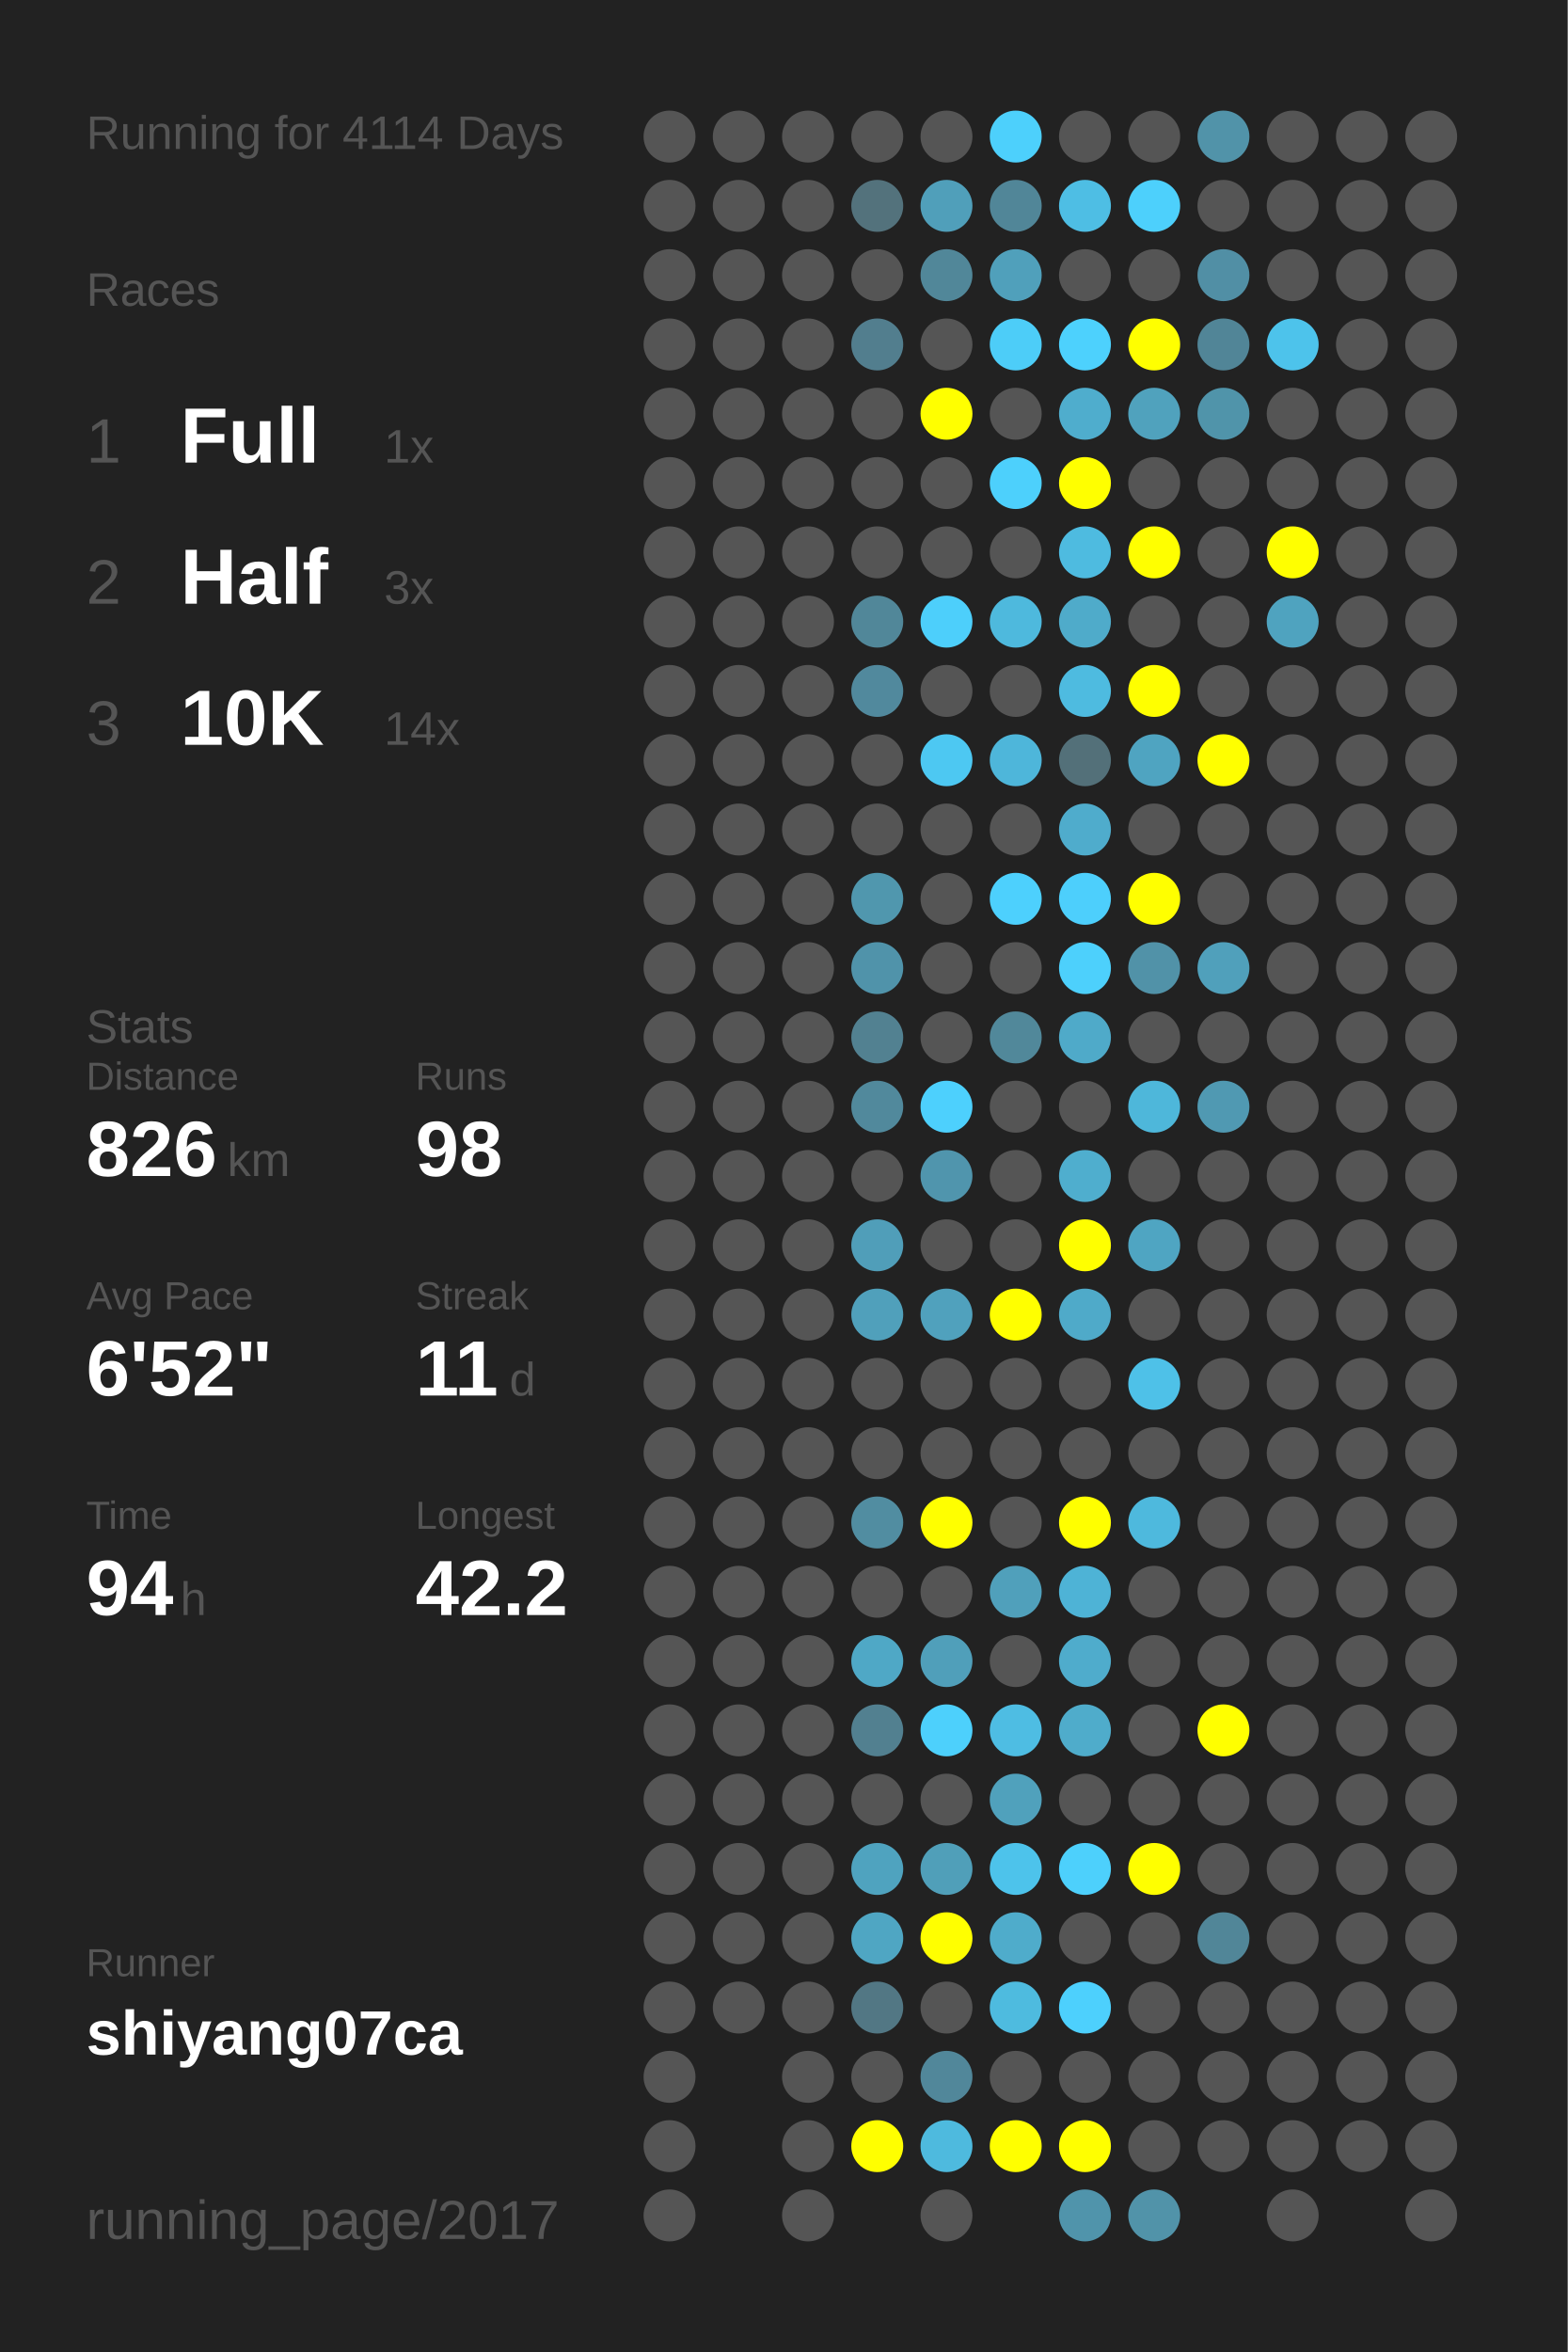
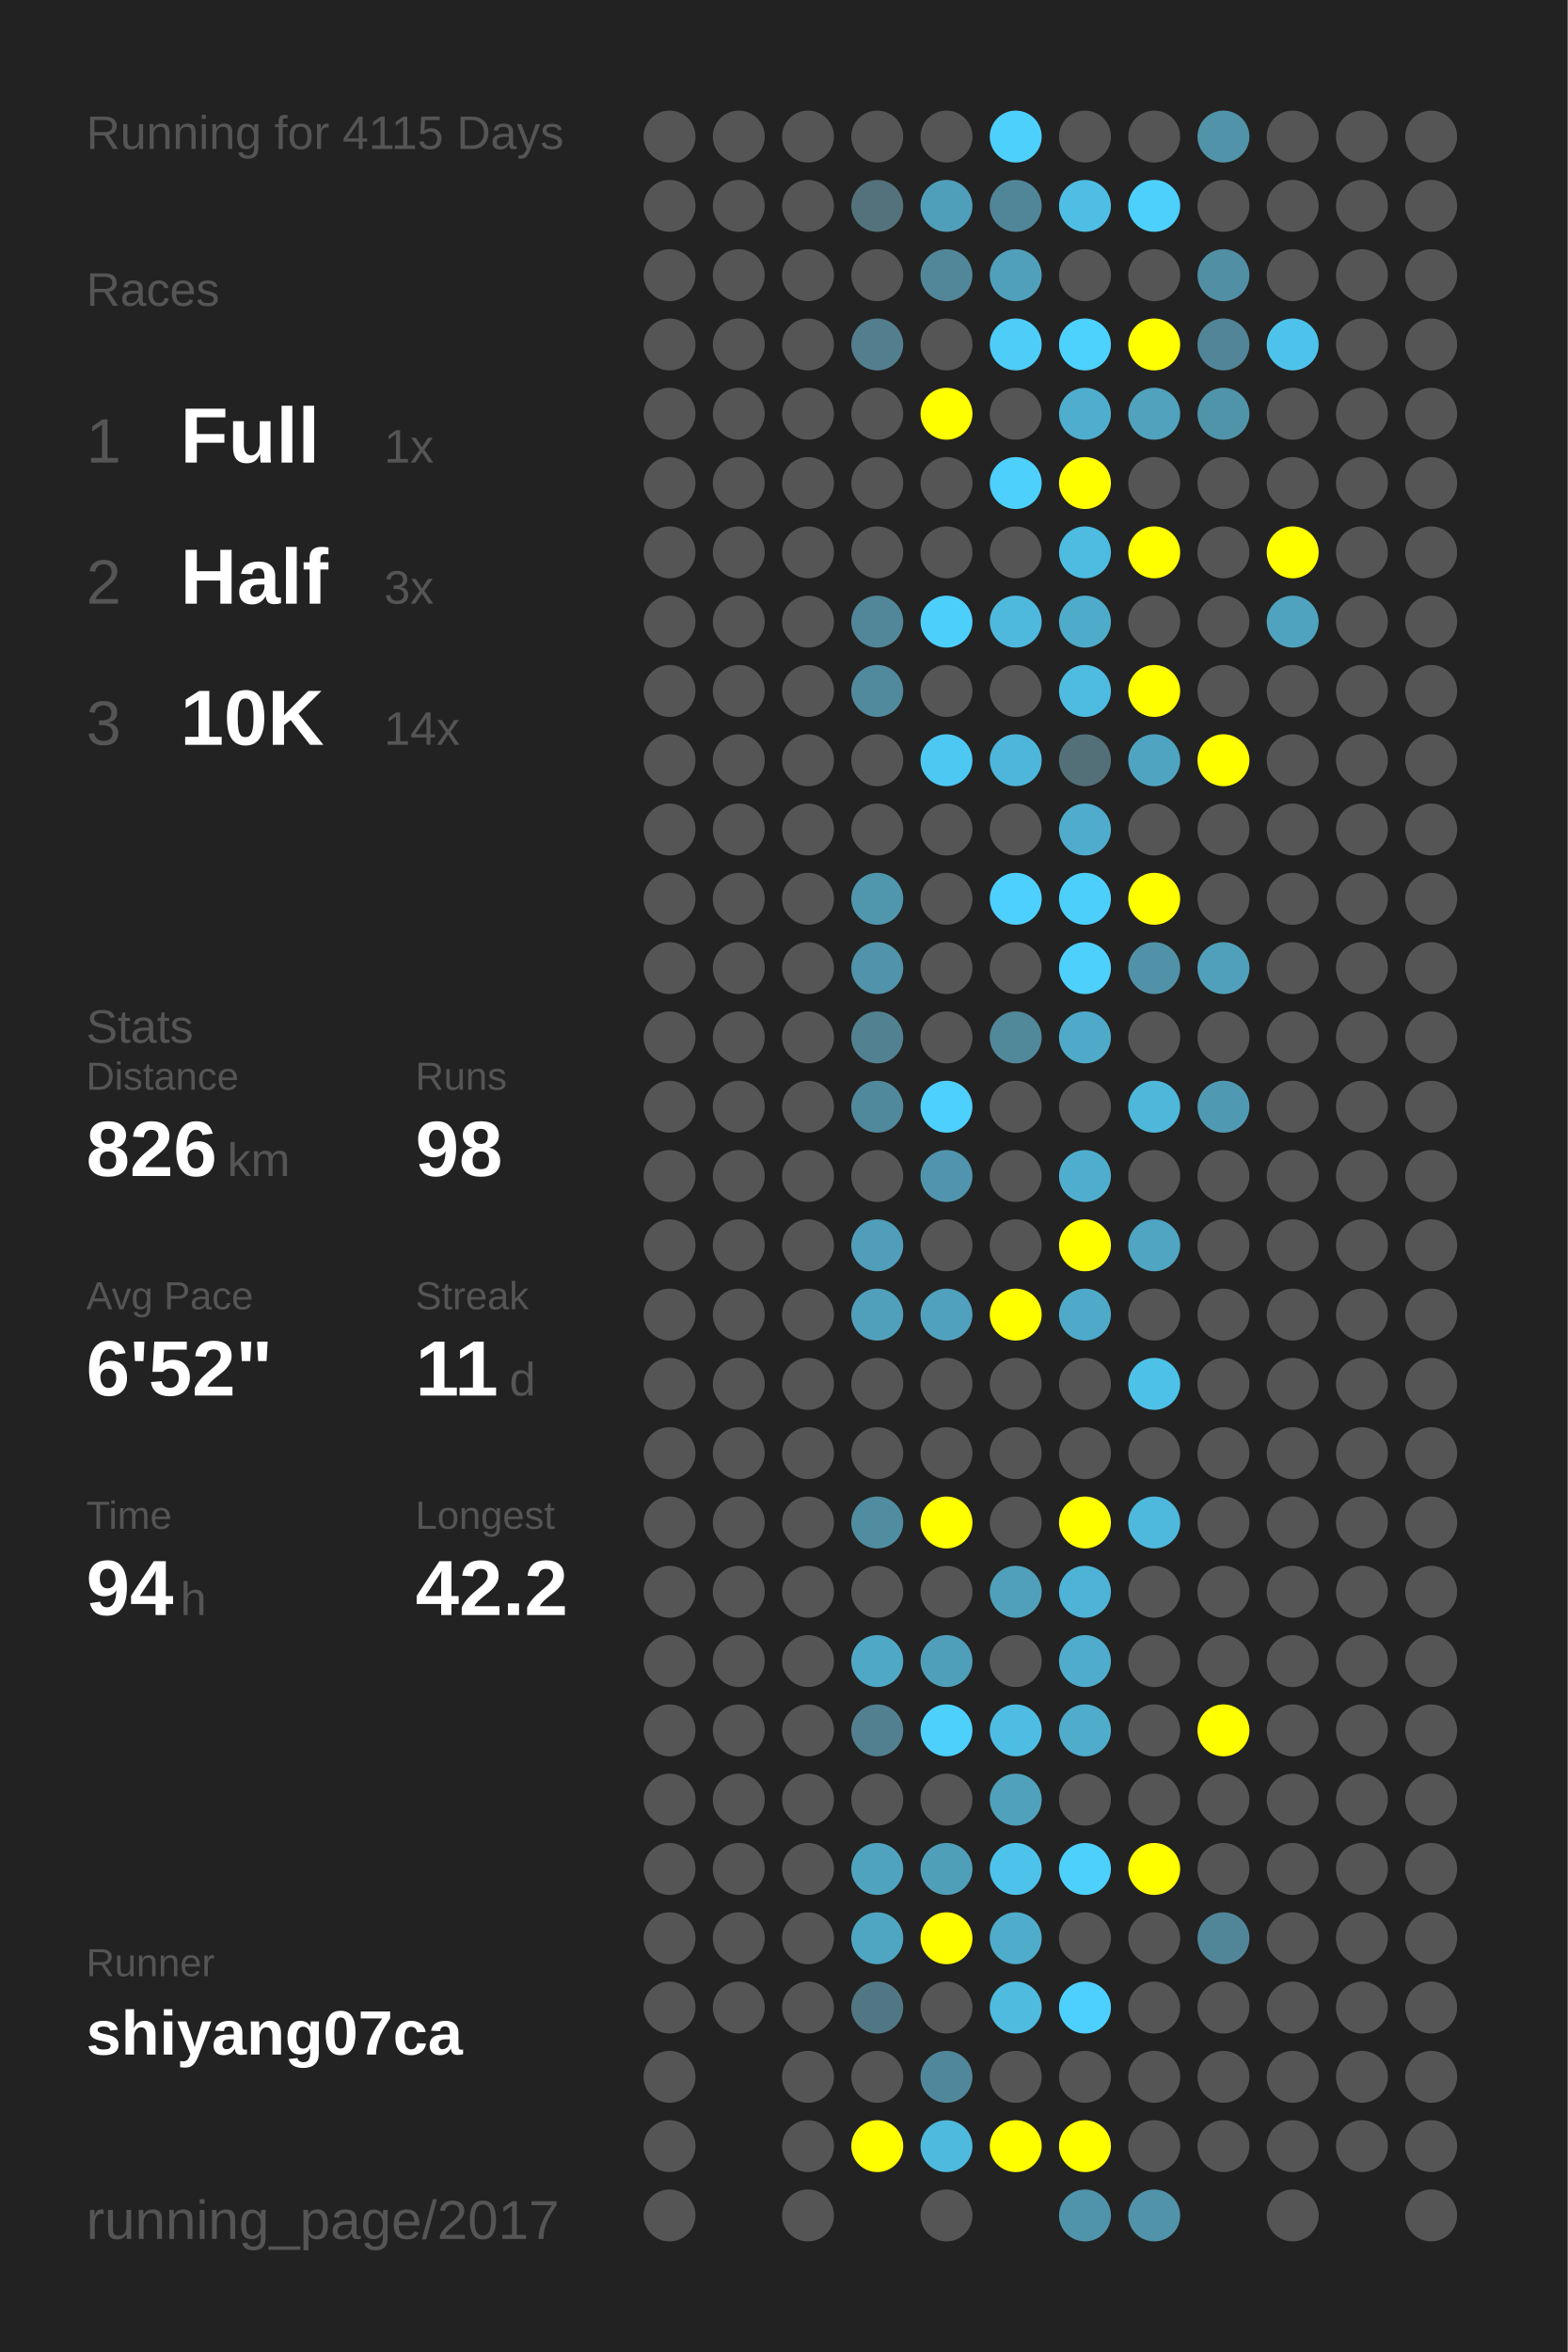
<svg xmlns="http://www.w3.org/2000/svg" baseProfile="full" height="300mm" version="1.1" viewBox="0,0,200,300" width="200mm">
  <defs />
  <rect fill="#222222" height="300" width="200" x="0" y="0" />
-   <text fill="#555555" style="font-size:6px; font-family:Arial;" x="11" y="19">Running for 4114 Days</text>
+   <text fill="#555555" style="font-size:6px; font-family:Arial;" x="11" y="19">Running for 4115 Days</text>
  <text fill="#555555" style="font-size:6px; font-family:Arial;" x="11" y="39">Races</text>
  <text fill="#555555" style="font-size:8px; font-family:Arial;" x="11" y="59">1</text>
  <text fill="#FFFFFF" style="font-size:10px; font-family:Arial; font-weight:bold;" x="23" y="59">Full</text>
  <text fill="#555555" style="font-size:6px; font-family:Arial;" x="49" y="59">1x</text>
  <text fill="#555555" style="font-size:8px; font-family:Arial;" x="11" y="77">2</text>
  <text fill="#FFFFFF" style="font-size:10px; font-family:Arial; font-weight:bold;" x="23" y="77">Half</text>
  <text fill="#555555" style="font-size:6px; font-family:Arial;" x="49" y="77">3x</text>
  <text fill="#555555" style="font-size:8px; font-family:Arial;" x="11" y="95">3</text>
  <text fill="#FFFFFF" style="font-size:10px; font-family:Arial; font-weight:bold;" x="23" y="95">10K</text>
  <text fill="#555555" style="font-size:6px; font-family:Arial;" x="49" y="95">14x</text>
  <text fill="#555555" style="font-size:6px; font-family:Arial;" x="11" y="133">Stats</text>
  <text fill="#555555" style="font-size:5px; font-family:Arial;" x="11" y="139">Distance</text>
  <text fill="#FFFFFF" style="font-size:10px; font-family:Arial; font-weight:bold;" x="11" y="150">826</text>
  <text fill="#555555" style="font-size:6px; font-family:Arial;" x="29" y="150">km</text>
  <text fill="#555555" style="font-size:5px; font-family:Arial;" x="53" y="139">Runs</text>
  <text fill="#FFFFFF" style="font-size:10px; font-family:Arial; font-weight:bold;" x="53" y="150">98</text>
  <text fill="#555555" style="font-size:5px; font-family:Arial;" x="11" y="167">Avg Pace</text>
  <text fill="#FFFFFF" style="font-size:10px; font-family:Arial; font-weight:bold;" x="11" y="178">6'52"</text>
  <text fill="#555555" style="font-size:5px; font-family:Arial;" x="53" y="167">Streak</text>
  <text fill="#FFFFFF" style="font-size:10px; font-family:Arial; font-weight:bold;" x="53" y="178">11</text>
  <text fill="#555555" style="font-size:6px; font-family:Arial;" x="65" y="178">d</text>
  <text fill="#555555" style="font-size:5px; font-family:Arial;" x="11" y="195">Time</text>
  <text fill="#FFFFFF" style="font-size:10px; font-family:Arial; font-weight:bold;" x="11" y="206">94</text>
  <text fill="#555555" style="font-size:6px; font-family:Arial;" x="23" y="206">h</text>
  <text fill="#555555" style="font-size:5px; font-family:Arial;" x="53" y="195">Longest</text>
  <text fill="#FFFFFF" style="font-size:10px; font-family:Arial; font-weight:bold;" x="53" y="206">42.2</text>
  <text fill="#555555" style="font-size:5px; font-family:Arial;" x="11" y="252.065">Runner</text>
  <text fill="#FFFFFF" style="font-size:8px; font-family:Arial; font-weight:bold;" x="11" y="262.065">shiyang07ca</text>
  <text fill="#555555" style="font-size:7px; font-family:Arial;" x="11" y="285.581">running_page/2017</text>
  <circle cx="85.417" cy="17.419" fill="#555555" r="3.312" />
  <circle cx="85.417" cy="26.258" fill="#555555" r="3.312" />
  <circle cx="85.417" cy="35.097" fill="#555555" r="3.312" />
  <circle cx="85.417" cy="43.935" fill="#555555" r="3.312" />
  <circle cx="85.417" cy="52.774" fill="#555555" r="3.312" />
  <circle cx="85.417" cy="61.613" fill="#555555" r="3.312" />
  <circle cx="85.417" cy="70.452" fill="#555555" r="3.312" />
  <circle cx="85.417" cy="79.29" fill="#555555" r="3.312" />
  <circle cx="85.417" cy="88.129" fill="#555555" r="3.312" />
  <circle cx="85.417" cy="96.968" fill="#555555" r="3.312" />
  <circle cx="85.417" cy="105.806" fill="#555555" r="3.312" />
  <circle cx="85.417" cy="114.645" fill="#555555" r="3.312" />
  <circle cx="85.417" cy="123.484" fill="#555555" r="3.312" />
  <circle cx="85.417" cy="132.323" fill="#555555" r="3.312" />
  <circle cx="85.417" cy="141.161" fill="#555555" r="3.312" />
  <circle cx="85.417" cy="150" fill="#555555" r="3.312" />
  <circle cx="85.417" cy="158.839" fill="#555555" r="3.312" />
  <circle cx="85.417" cy="167.677" fill="#555555" r="3.312" />
  <circle cx="85.417" cy="176.516" fill="#555555" r="3.312" />
  <circle cx="85.417" cy="185.355" fill="#555555" r="3.312" />
  <circle cx="85.417" cy="194.194" fill="#555555" r="3.312" />
  <circle cx="85.417" cy="203.032" fill="#555555" r="3.312" />
  <circle cx="85.417" cy="211.871" fill="#555555" r="3.312" />
  <circle cx="85.417" cy="220.71" fill="#555555" r="3.312" />
  <circle cx="85.417" cy="229.548" fill="#555555" r="3.312" />
  <circle cx="85.417" cy="238.387" fill="#555555" r="3.312" />
  <circle cx="85.417" cy="247.226" fill="#555555" r="3.312" />
  <circle cx="85.417" cy="256.065" fill="#555555" r="3.312" />
  <circle cx="85.417" cy="264.903" fill="#555555" r="3.312" />
  <circle cx="85.417" cy="273.742" fill="#555555" r="3.312" />
  <circle cx="85.417" cy="282.581" fill="#555555" r="3.312" />
  <circle cx="94.25" cy="17.419" fill="#555555" r="3.312" />
  <circle cx="94.25" cy="26.258" fill="#555555" r="3.312" />
  <circle cx="94.25" cy="35.097" fill="#555555" r="3.312" />
  <circle cx="94.25" cy="43.935" fill="#555555" r="3.312" />
  <circle cx="94.25" cy="52.774" fill="#555555" r="3.312" />
  <circle cx="94.25" cy="61.613" fill="#555555" r="3.312" />
  <circle cx="94.25" cy="70.452" fill="#555555" r="3.312" />
  <circle cx="94.25" cy="79.29" fill="#555555" r="3.312" />
  <circle cx="94.25" cy="88.129" fill="#555555" r="3.312" />
  <circle cx="94.25" cy="96.968" fill="#555555" r="3.312" />
  <circle cx="94.25" cy="105.806" fill="#555555" r="3.312" />
  <circle cx="94.25" cy="114.645" fill="#555555" r="3.312" />
  <circle cx="94.25" cy="123.484" fill="#555555" r="3.312" />
  <circle cx="94.25" cy="132.323" fill="#555555" r="3.312" />
  <circle cx="94.25" cy="141.161" fill="#555555" r="3.312" />
  <circle cx="94.25" cy="150" fill="#555555" r="3.312" />
  <circle cx="94.25" cy="158.839" fill="#555555" r="3.312" />
  <circle cx="94.25" cy="167.677" fill="#555555" r="3.312" />
  <circle cx="94.25" cy="176.516" fill="#555555" r="3.312" />
  <circle cx="94.25" cy="185.355" fill="#555555" r="3.312" />
  <circle cx="94.25" cy="194.194" fill="#555555" r="3.312" />
  <circle cx="94.25" cy="203.032" fill="#555555" r="3.312" />
  <circle cx="94.25" cy="211.871" fill="#555555" r="3.312" />
  <circle cx="94.25" cy="220.71" fill="#555555" r="3.312" />
  <circle cx="94.25" cy="229.548" fill="#555555" r="3.312" />
  <circle cx="94.25" cy="238.387" fill="#555555" r="3.312" />
  <circle cx="94.25" cy="247.226" fill="#555555" r="3.312" />
  <circle cx="94.25" cy="256.065" fill="#555555" r="3.312" />
  <circle cx="103.083" cy="17.419" fill="#555555" r="3.312" />
  <circle cx="103.083" cy="26.258" fill="#555555" r="3.312" />
  <circle cx="103.083" cy="35.097" fill="#555555" r="3.312" />
  <circle cx="103.083" cy="43.935" fill="#555555" r="3.312" />
  <circle cx="103.083" cy="52.774" fill="#555555" r="3.312" />
  <circle cx="103.083" cy="61.613" fill="#555555" r="3.312" />
  <circle cx="103.083" cy="70.452" fill="#555555" r="3.312" />
  <circle cx="103.083" cy="79.29" fill="#555555" r="3.312" />
  <circle cx="103.083" cy="88.129" fill="#555555" r="3.312" />
  <circle cx="103.083" cy="96.968" fill="#555555" r="3.312" />
  <circle cx="103.083" cy="105.806" fill="#555555" r="3.312" />
  <circle cx="103.083" cy="114.645" fill="#555555" r="3.312" />
  <circle cx="103.083" cy="123.484" fill="#555555" r="3.312" />
  <circle cx="103.083" cy="132.323" fill="#555555" r="3.312" />
  <circle cx="103.083" cy="141.161" fill="#555555" r="3.312" />
  <circle cx="103.083" cy="150" fill="#555555" r="3.312" />
  <circle cx="103.083" cy="158.839" fill="#555555" r="3.312" />
  <circle cx="103.083" cy="167.677" fill="#555555" r="3.312" />
  <circle cx="103.083" cy="176.516" fill="#555555" r="3.312" />
  <circle cx="103.083" cy="185.355" fill="#555555" r="3.312" />
  <circle cx="103.083" cy="194.194" fill="#555555" r="3.312" />
  <circle cx="103.083" cy="203.032" fill="#555555" r="3.312" />
  <circle cx="103.083" cy="211.871" fill="#555555" r="3.312" />
  <circle cx="103.083" cy="220.71" fill="#555555" r="3.312" />
  <circle cx="103.083" cy="229.548" fill="#555555" r="3.312" />
  <circle cx="103.083" cy="238.387" fill="#555555" r="3.312" />
  <circle cx="103.083" cy="247.226" fill="#555555" r="3.312" />
  <circle cx="103.083" cy="256.065" fill="#555555" r="3.312" />
  <circle cx="103.083" cy="264.903" fill="#555555" r="3.312" />
  <circle cx="103.083" cy="273.742" fill="#555555" r="3.312" />
  <circle cx="103.083" cy="282.581" fill="#555555" r="3.312" />
  <circle cx="111.917" cy="17.419" fill="#555555" r="3.312" />
  <circle cx="111.917" cy="26.258" fill="#53727c" r="3.312" />
  <circle cx="111.917" cy="35.097" fill="#555555" r="3.312" />
  <circle cx="111.917" cy="43.935" fill="#527e8e" r="3.312" />
  <circle cx="111.917" cy="52.774" fill="#555555" r="3.312" />
  <circle cx="111.917" cy="61.613" fill="#555555" r="3.312" />
  <circle cx="111.917" cy="70.452" fill="#555555" r="3.312" />
  <circle cx="111.917" cy="79.29" fill="#518799" r="3.312" />
  <circle cx="111.917" cy="88.129" fill="#51899d" r="3.312" />
  <circle cx="111.917" cy="96.968" fill="#555555" r="3.312" />
  <circle cx="111.917" cy="105.806" fill="#555555" r="3.312" />
  <circle cx="111.917" cy="114.645" fill="#5097ae" r="3.312" />
  <circle cx="111.917" cy="123.484" fill="#5093aa" r="3.312" />
  <circle cx="111.917" cy="132.323" fill="#528191" r="3.312" />
  <circle cx="111.917" cy="141.161" fill="#51899c" r="3.312" />
  <circle cx="111.917" cy="150" fill="#555555" r="3.312" />
  <circle cx="111.917" cy="158.839" fill="#509eb9" r="3.312" />
  <circle cx="111.917" cy="167.677" fill="#50a0bb" r="3.312" />
  <circle cx="111.917" cy="176.516" fill="#555555" r="3.312" />
  <circle cx="111.917" cy="185.355" fill="#555555" r="3.312" />
  <circle cx="111.917" cy="194.194" fill="#518da1" r="3.312" />
  <circle cx="111.917" cy="203.032" fill="#555555" r="3.312" />
  <circle cx="111.917" cy="211.871" fill="#4fa8c6" r="3.312" />
  <circle cx="111.917" cy="220.71" fill="#528090" r="3.312" />
  <circle cx="111.917" cy="229.548" fill="#555555" r="3.312" />
  <circle cx="111.917" cy="238.387" fill="#4fa3bf" r="3.312" />
  <circle cx="111.917" cy="247.226" fill="#4fa6c3" r="3.312" />
  <circle cx="111.917" cy="256.065" fill="#527784" r="3.312" />
  <circle cx="111.917" cy="264.903" fill="#555555" r="3.312" />
  <circle cx="111.917" cy="273.742" fill="#FFFF00" r="3.312" />
  <circle cx="120.75" cy="17.419" fill="#555555" r="3.312" />
  <circle cx="120.75" cy="26.258" fill="#509fba" r="3.312" />
  <circle cx="120.75" cy="35.097" fill="#518799" r="3.312" />
  <circle cx="120.75" cy="43.935" fill="#555555" r="3.312" />
  <circle cx="120.75" cy="52.774" fill="#FFFF00" r="3.312" />
  <circle cx="120.75" cy="61.613" fill="#555555" r="3.312" />
  <circle cx="120.75" cy="70.452" fill="#555555" r="3.312" />
  <circle cx="120.75" cy="79.29" fill="#4dcffb" r="3.312" />
  <circle cx="120.75" cy="88.129" fill="#555555" r="3.312" />
  <circle cx="120.75" cy="96.968" fill="#4dc8f2" r="3.312" />
  <circle cx="120.75" cy="105.806" fill="#555555" r="3.312" />
  <circle cx="120.75" cy="114.645" fill="#555555" r="3.312" />
  <circle cx="120.75" cy="123.484" fill="#555555" r="3.312" />
  <circle cx="120.75" cy="132.323" fill="#555555" r="3.312" />
  <circle cx="120.75" cy="141.161" fill="#4dd0fd" r="3.312" />
  <circle cx="120.75" cy="150" fill="#5095ad" r="3.312" />
  <circle cx="120.75" cy="158.839" fill="#555555" r="3.312" />
  <circle cx="120.75" cy="167.677" fill="#50a1bd" r="3.312" />
  <circle cx="120.75" cy="176.516" fill="#555555" r="3.312" />
  <circle cx="120.75" cy="185.355" fill="#555555" r="3.312" />
  <circle cx="120.75" cy="194.194" fill="#FFFF00" r="3.312" />
  <circle cx="120.75" cy="203.032" fill="#555555" r="3.312" />
  <circle cx="120.75" cy="211.871" fill="#509fba" r="3.312" />
  <circle cx="120.75" cy="220.71" fill="#4dd0fc" r="3.312" />
  <circle cx="120.75" cy="229.548" fill="#555555" r="3.312" />
  <circle cx="120.75" cy="238.387" fill="#509fb9" r="3.312" />
  <circle cx="120.75" cy="247.226" fill="#FFFF00" r="3.312" />
  <circle cx="120.75" cy="256.065" fill="#555555" r="3.312" />
  <circle cx="120.75" cy="264.903" fill="#51879a" r="3.312" />
  <circle cx="120.75" cy="273.742" fill="#4ebade" r="3.312" />
  <circle cx="120.75" cy="282.581" fill="#555555" r="3.312" />
  <circle cx="129.583" cy="17.419" fill="#4dd0fc" r="3.312" />
  <circle cx="129.583" cy="26.258" fill="#518698" r="3.312" />
  <circle cx="129.583" cy="35.097" fill="#50a0bb" r="3.312" />
  <circle cx="129.583" cy="43.935" fill="#4dcdf8" r="3.312" />
  <circle cx="129.583" cy="52.774" fill="#555555" r="3.312" />
  <circle cx="129.583" cy="61.613" fill="#4dd0fc" r="3.312" />
  <circle cx="129.583" cy="70.452" fill="#555555" r="3.312" />
  <circle cx="129.583" cy="79.29" fill="#4eb9dd" r="3.312" />
  <circle cx="129.583" cy="88.129" fill="#555555" r="3.312" />
  <circle cx="129.583" cy="96.968" fill="#4eb6da" r="3.312" />
  <circle cx="129.583" cy="105.806" fill="#555555" r="3.312" />
  <circle cx="129.583" cy="114.645" fill="#4dd0fd" r="3.312" />
  <circle cx="129.583" cy="123.484" fill="#555555" r="3.312" />
  <circle cx="129.583" cy="132.323" fill="#51889a" r="3.312" />
  <circle cx="129.583" cy="141.161" fill="#555555" r="3.312" />
  <circle cx="129.583" cy="150" fill="#555555" r="3.312" />
  <circle cx="129.583" cy="158.839" fill="#555555" r="3.312" />
  <circle cx="129.583" cy="167.677" fill="#FFFF00" r="3.312" />
  <circle cx="129.583" cy="176.516" fill="#555555" r="3.312" />
  <circle cx="129.583" cy="185.355" fill="#555555" r="3.312" />
  <circle cx="129.583" cy="194.194" fill="#555555" r="3.312" />
  <circle cx="129.583" cy="203.032" fill="#50a0bb" r="3.312" />
  <circle cx="129.583" cy="211.871" fill="#555555" r="3.312" />
  <circle cx="129.583" cy="220.71" fill="#4ebde3" r="3.312" />
  <circle cx="129.583" cy="229.548" fill="#50a1bc" r="3.312" />
  <circle cx="129.583" cy="238.387" fill="#4dc3eb" r="3.312" />
  <circle cx="129.583" cy="247.226" fill="#4faccb" r="3.312" />
  <circle cx="129.583" cy="256.065" fill="#4ebbdf" r="3.312" />
  <circle cx="129.583" cy="264.903" fill="#555555" r="3.312" />
  <circle cx="129.583" cy="273.742" fill="#FFFF00" r="3.312" />
  <circle cx="138.417" cy="17.419" fill="#555555" r="3.312" />
  <circle cx="138.417" cy="26.258" fill="#4ebee4" r="3.312" />
  <circle cx="138.417" cy="35.097" fill="#555555" r="3.312" />
  <circle cx="138.417" cy="43.935" fill="#4dd1fd" r="3.312" />
  <circle cx="138.417" cy="52.774" fill="#4fadcd" r="3.312" />
  <circle cx="138.417" cy="61.613" fill="#FFFF00" r="3.312" />
  <circle cx="138.417" cy="70.452" fill="#4ebbe0" r="3.312" />
  <circle cx="138.417" cy="79.29" fill="#4fabca" r="3.312" />
  <circle cx="138.417" cy="88.129" fill="#4ebbe0" r="3.312" />
  <circle cx="138.417" cy="96.968" fill="#537079" r="3.312" />
  <circle cx="138.417" cy="105.806" fill="#4faccc" r="3.312" />
  <circle cx="138.417" cy="114.645" fill="#4dcffc" r="3.312" />
  <circle cx="138.417" cy="123.484" fill="#4dd0fc" r="3.312" />
  <circle cx="138.417" cy="132.323" fill="#4faac9" r="3.312" />
  <circle cx="138.417" cy="141.161" fill="#555555" r="3.312" />
  <circle cx="138.417" cy="150" fill="#4faece" r="3.312" />
  <circle cx="138.417" cy="158.839" fill="#FFFF00" r="3.312" />
  <circle cx="138.417" cy="167.677" fill="#4faac9" r="3.312" />
  <circle cx="138.417" cy="176.516" fill="#555555" r="3.312" />
  <circle cx="138.417" cy="185.355" fill="#555555" r="3.312" />
  <circle cx="138.417" cy="194.194" fill="#FFFF00" r="3.312" />
  <circle cx="138.417" cy="203.032" fill="#4eb3d6" r="3.312" />
  <circle cx="138.417" cy="211.871" fill="#4faccc" r="3.312" />
  <circle cx="138.417" cy="220.71" fill="#4faccb" r="3.312" />
  <circle cx="138.417" cy="229.548" fill="#555555" r="3.312" />
  <circle cx="138.417" cy="238.387" fill="#4dd0fc" r="3.312" />
  <circle cx="138.417" cy="247.226" fill="#555555" r="3.312" />
  <circle cx="138.417" cy="256.065" fill="#4dd0fd" r="3.312" />
  <circle cx="138.417" cy="264.903" fill="#555555" r="3.312" />
  <circle cx="138.417" cy="273.742" fill="#FFFF00" r="3.312" />
  <circle cx="138.417" cy="282.581" fill="#5094ab" r="3.312" />
  <circle cx="147.25" cy="17.419" fill="#555555" r="3.312" />
  <circle cx="147.25" cy="26.258" fill="#4dd0fc" r="3.312" />
  <circle cx="147.25" cy="35.097" fill="#555555" r="3.312" />
  <circle cx="147.25" cy="43.935" fill="#FFFF00" r="3.312" />
  <circle cx="147.25" cy="52.774" fill="#50a2bd" r="3.312" />
  <circle cx="147.25" cy="61.613" fill="#555555" r="3.312" />
  <circle cx="147.25" cy="70.452" fill="#FFFF00" r="3.312" />
  <circle cx="147.25" cy="79.29" fill="#555555" r="3.312" />
  <circle cx="147.25" cy="88.129" fill="#FFFF00" r="3.312" />
  <circle cx="147.25" cy="96.968" fill="#4fa4c1" r="3.312" />
  <circle cx="147.25" cy="105.806" fill="#555555" r="3.312" />
  <circle cx="147.25" cy="114.645" fill="#FFFF00" r="3.312" />
  <circle cx="147.25" cy="123.484" fill="#5192a8" r="3.312" />
  <circle cx="147.25" cy="132.323" fill="#555555" r="3.312" />
  <circle cx="147.25" cy="141.161" fill="#4eb7da" r="3.312" />
  <circle cx="147.25" cy="150" fill="#555555" r="3.312" />
  <circle cx="147.25" cy="158.839" fill="#4fa5c2" r="3.312" />
  <circle cx="147.25" cy="167.677" fill="#555555" r="3.312" />
  <circle cx="147.25" cy="176.516" fill="#4ec1e8" r="3.312" />
  <circle cx="147.25" cy="185.355" fill="#555555" r="3.312" />
  <circle cx="147.25" cy="194.194" fill="#4eb9dd" r="3.312" />
  <circle cx="147.25" cy="203.032" fill="#555555" r="3.312" />
  <circle cx="147.25" cy="211.871" fill="#555555" r="3.312" />
  <circle cx="147.25" cy="220.71" fill="#555555" r="3.312" />
  <circle cx="147.25" cy="229.548" fill="#555555" r="3.312" />
  <circle cx="147.25" cy="238.387" fill="#FFFF00" r="3.312" />
  <circle cx="147.25" cy="247.226" fill="#555555" r="3.312" />
  <circle cx="147.25" cy="256.065" fill="#555555" r="3.312" />
  <circle cx="147.25" cy="264.903" fill="#555555" r="3.312" />
  <circle cx="147.25" cy="273.742" fill="#555555" r="3.312" />
  <circle cx="147.25" cy="282.581" fill="#5193a9" r="3.312" />
  <circle cx="156.083" cy="17.419" fill="#5193a9" r="3.312" />
  <circle cx="156.083" cy="26.258" fill="#555555" r="3.312" />
  <circle cx="156.083" cy="35.097" fill="#518fa5" r="3.312" />
  <circle cx="156.083" cy="43.935" fill="#518597" r="3.312" />
  <circle cx="156.083" cy="52.774" fill="#5094aa" r="3.312" />
  <circle cx="156.083" cy="61.613" fill="#555555" r="3.312" />
  <circle cx="156.083" cy="70.452" fill="#555555" r="3.312" />
  <circle cx="156.083" cy="79.29" fill="#555555" r="3.312" />
  <circle cx="156.083" cy="88.129" fill="#555555" r="3.312" />
  <circle cx="156.083" cy="96.968" fill="#FFFF00" r="3.312" />
  <circle cx="156.083" cy="105.806" fill="#555555" r="3.312" />
  <circle cx="156.083" cy="114.645" fill="#555555" r="3.312" />
  <circle cx="156.083" cy="123.484" fill="#50a0bb" r="3.312" />
  <circle cx="156.083" cy="132.323" fill="#555555" r="3.312" />
  <circle cx="156.083" cy="141.161" fill="#5099b2" r="3.312" />
  <circle cx="156.083" cy="150" fill="#555555" r="3.312" />
  <circle cx="156.083" cy="158.839" fill="#555555" r="3.312" />
  <circle cx="156.083" cy="167.677" fill="#555555" r="3.312" />
  <circle cx="156.083" cy="176.516" fill="#555555" r="3.312" />
  <circle cx="156.083" cy="185.355" fill="#555555" r="3.312" />
  <circle cx="156.083" cy="194.194" fill="#555555" r="3.312" />
  <circle cx="156.083" cy="203.032" fill="#555555" r="3.312" />
  <circle cx="156.083" cy="211.871" fill="#555555" r="3.312" />
  <circle cx="156.083" cy="220.71" fill="#FFFF00" r="3.312" />
  <circle cx="156.083" cy="229.548" fill="#555555" r="3.312" />
  <circle cx="156.083" cy="238.387" fill="#555555" r="3.312" />
  <circle cx="156.083" cy="247.226" fill="#518698" r="3.312" />
  <circle cx="156.083" cy="256.065" fill="#555555" r="3.312" />
  <circle cx="156.083" cy="264.903" fill="#555555" r="3.312" />
  <circle cx="156.083" cy="273.742" fill="#555555" r="3.312" />
  <circle cx="164.917" cy="17.419" fill="#555555" r="3.312" />
  <circle cx="164.917" cy="26.258" fill="#555555" r="3.312" />
  <circle cx="164.917" cy="35.097" fill="#555555" r="3.312" />
  <circle cx="164.917" cy="43.935" fill="#4dc3eb" r="3.312" />
  <circle cx="164.917" cy="52.774" fill="#555555" r="3.312" />
  <circle cx="164.917" cy="61.613" fill="#555555" r="3.312" />
  <circle cx="164.917" cy="70.452" fill="#FFFF00" r="3.312" />
  <circle cx="164.917" cy="79.29" fill="#4fa3bf" r="3.312" />
  <circle cx="164.917" cy="88.129" fill="#555555" r="3.312" />
  <circle cx="164.917" cy="96.968" fill="#555555" r="3.312" />
  <circle cx="164.917" cy="105.806" fill="#555555" r="3.312" />
  <circle cx="164.917" cy="114.645" fill="#555555" r="3.312" />
  <circle cx="164.917" cy="123.484" fill="#555555" r="3.312" />
  <circle cx="164.917" cy="132.323" fill="#555555" r="3.312" />
  <circle cx="164.917" cy="141.161" fill="#555555" r="3.312" />
  <circle cx="164.917" cy="150" fill="#555555" r="3.312" />
  <circle cx="164.917" cy="158.839" fill="#555555" r="3.312" />
  <circle cx="164.917" cy="167.677" fill="#555555" r="3.312" />
  <circle cx="164.917" cy="176.516" fill="#555555" r="3.312" />
  <circle cx="164.917" cy="185.355" fill="#555555" r="3.312" />
  <circle cx="164.917" cy="194.194" fill="#555555" r="3.312" />
  <circle cx="164.917" cy="203.032" fill="#555555" r="3.312" />
  <circle cx="164.917" cy="211.871" fill="#555555" r="3.312" />
  <circle cx="164.917" cy="220.71" fill="#555555" r="3.312" />
  <circle cx="164.917" cy="229.548" fill="#555555" r="3.312" />
  <circle cx="164.917" cy="238.387" fill="#555555" r="3.312" />
  <circle cx="164.917" cy="247.226" fill="#555555" r="3.312" />
  <circle cx="164.917" cy="256.065" fill="#555555" r="3.312" />
  <circle cx="164.917" cy="264.903" fill="#555555" r="3.312" />
  <circle cx="164.917" cy="273.742" fill="#555555" r="3.312" />
  <circle cx="164.917" cy="282.581" fill="#555555" r="3.312" />
  <circle cx="173.75" cy="17.419" fill="#555555" r="3.312" />
  <circle cx="173.75" cy="26.258" fill="#555555" r="3.312" />
  <circle cx="173.75" cy="35.097" fill="#555555" r="3.312" />
  <circle cx="173.75" cy="43.935" fill="#555555" r="3.312" />
  <circle cx="173.75" cy="52.774" fill="#555555" r="3.312" />
  <circle cx="173.75" cy="61.613" fill="#555555" r="3.312" />
  <circle cx="173.75" cy="70.452" fill="#555555" r="3.312" />
  <circle cx="173.75" cy="79.29" fill="#555555" r="3.312" />
  <circle cx="173.75" cy="88.129" fill="#555555" r="3.312" />
  <circle cx="173.75" cy="96.968" fill="#555555" r="3.312" />
  <circle cx="173.75" cy="105.806" fill="#555555" r="3.312" />
  <circle cx="173.75" cy="114.645" fill="#555555" r="3.312" />
  <circle cx="173.75" cy="123.484" fill="#555555" r="3.312" />
  <circle cx="173.75" cy="132.323" fill="#555555" r="3.312" />
  <circle cx="173.75" cy="141.161" fill="#555555" r="3.312" />
  <circle cx="173.75" cy="150" fill="#555555" r="3.312" />
  <circle cx="173.75" cy="158.839" fill="#555555" r="3.312" />
  <circle cx="173.75" cy="167.677" fill="#555555" r="3.312" />
  <circle cx="173.75" cy="176.516" fill="#555555" r="3.312" />
  <circle cx="173.75" cy="185.355" fill="#555555" r="3.312" />
  <circle cx="173.75" cy="194.194" fill="#555555" r="3.312" />
  <circle cx="173.75" cy="203.032" fill="#555555" r="3.312" />
  <circle cx="173.75" cy="211.871" fill="#555555" r="3.312" />
  <circle cx="173.75" cy="220.71" fill="#555555" r="3.312" />
  <circle cx="173.75" cy="229.548" fill="#555555" r="3.312" />
  <circle cx="173.75" cy="238.387" fill="#555555" r="3.312" />
  <circle cx="173.75" cy="247.226" fill="#555555" r="3.312" />
  <circle cx="173.75" cy="256.065" fill="#555555" r="3.312" />
  <circle cx="173.75" cy="264.903" fill="#555555" r="3.312" />
  <circle cx="173.75" cy="273.742" fill="#555555" r="3.312" />
  <circle cx="182.583" cy="17.419" fill="#555555" r="3.312" />
  <circle cx="182.583" cy="26.258" fill="#555555" r="3.312" />
  <circle cx="182.583" cy="35.097" fill="#555555" r="3.312" />
  <circle cx="182.583" cy="43.935" fill="#555555" r="3.312" />
  <circle cx="182.583" cy="52.774" fill="#555555" r="3.312" />
  <circle cx="182.583" cy="61.613" fill="#555555" r="3.312" />
  <circle cx="182.583" cy="70.452" fill="#555555" r="3.312" />
  <circle cx="182.583" cy="79.29" fill="#555555" r="3.312" />
  <circle cx="182.583" cy="88.129" fill="#555555" r="3.312" />
  <circle cx="182.583" cy="96.968" fill="#555555" r="3.312" />
  <circle cx="182.583" cy="105.806" fill="#555555" r="3.312" />
  <circle cx="182.583" cy="114.645" fill="#555555" r="3.312" />
  <circle cx="182.583" cy="123.484" fill="#555555" r="3.312" />
  <circle cx="182.583" cy="132.323" fill="#555555" r="3.312" />
  <circle cx="182.583" cy="141.161" fill="#555555" r="3.312" />
  <circle cx="182.583" cy="150" fill="#555555" r="3.312" />
  <circle cx="182.583" cy="158.839" fill="#555555" r="3.312" />
  <circle cx="182.583" cy="167.677" fill="#555555" r="3.312" />
  <circle cx="182.583" cy="176.516" fill="#555555" r="3.312" />
  <circle cx="182.583" cy="185.355" fill="#555555" r="3.312" />
  <circle cx="182.583" cy="194.194" fill="#555555" r="3.312" />
  <circle cx="182.583" cy="203.032" fill="#555555" r="3.312" />
  <circle cx="182.583" cy="211.871" fill="#555555" r="3.312" />
  <circle cx="182.583" cy="220.71" fill="#555555" r="3.312" />
  <circle cx="182.583" cy="229.548" fill="#555555" r="3.312" />
  <circle cx="182.583" cy="238.387" fill="#555555" r="3.312" />
  <circle cx="182.583" cy="247.226" fill="#555555" r="3.312" />
  <circle cx="182.583" cy="256.065" fill="#555555" r="3.312" />
  <circle cx="182.583" cy="264.903" fill="#555555" r="3.312" />
  <circle cx="182.583" cy="273.742" fill="#555555" r="3.312" />
  <circle cx="182.583" cy="282.581" fill="#555555" r="3.312" />
</svg>
